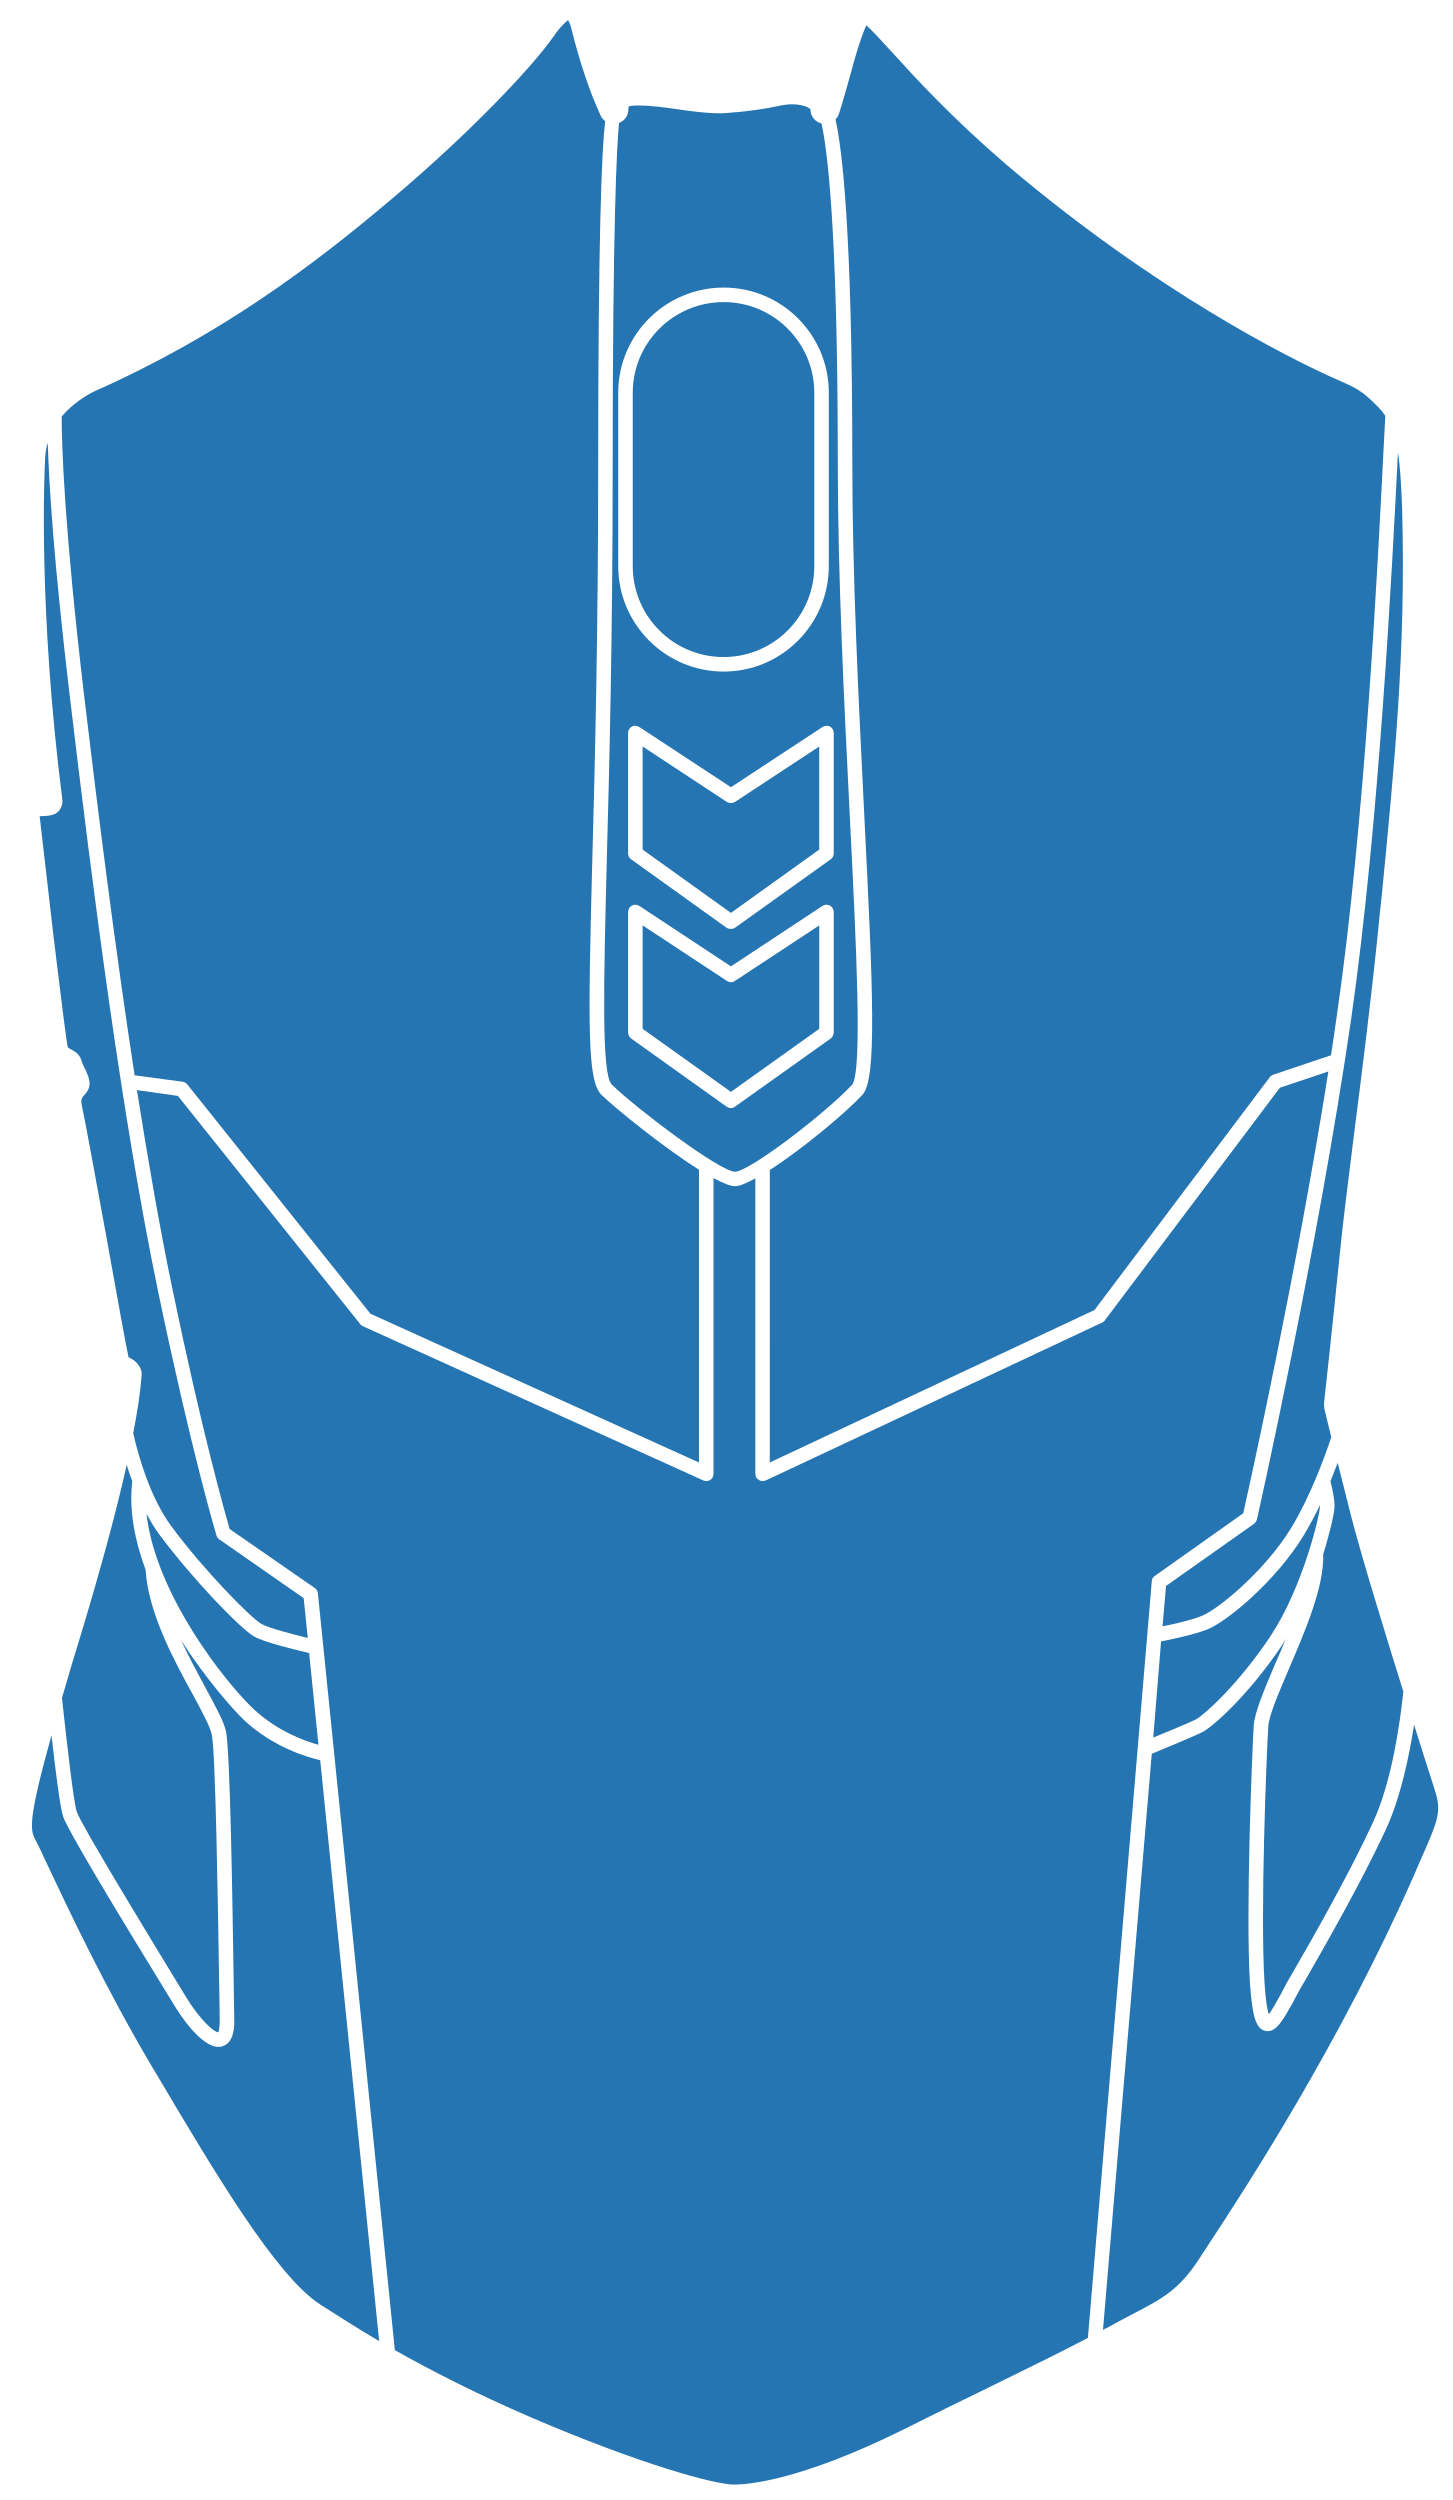
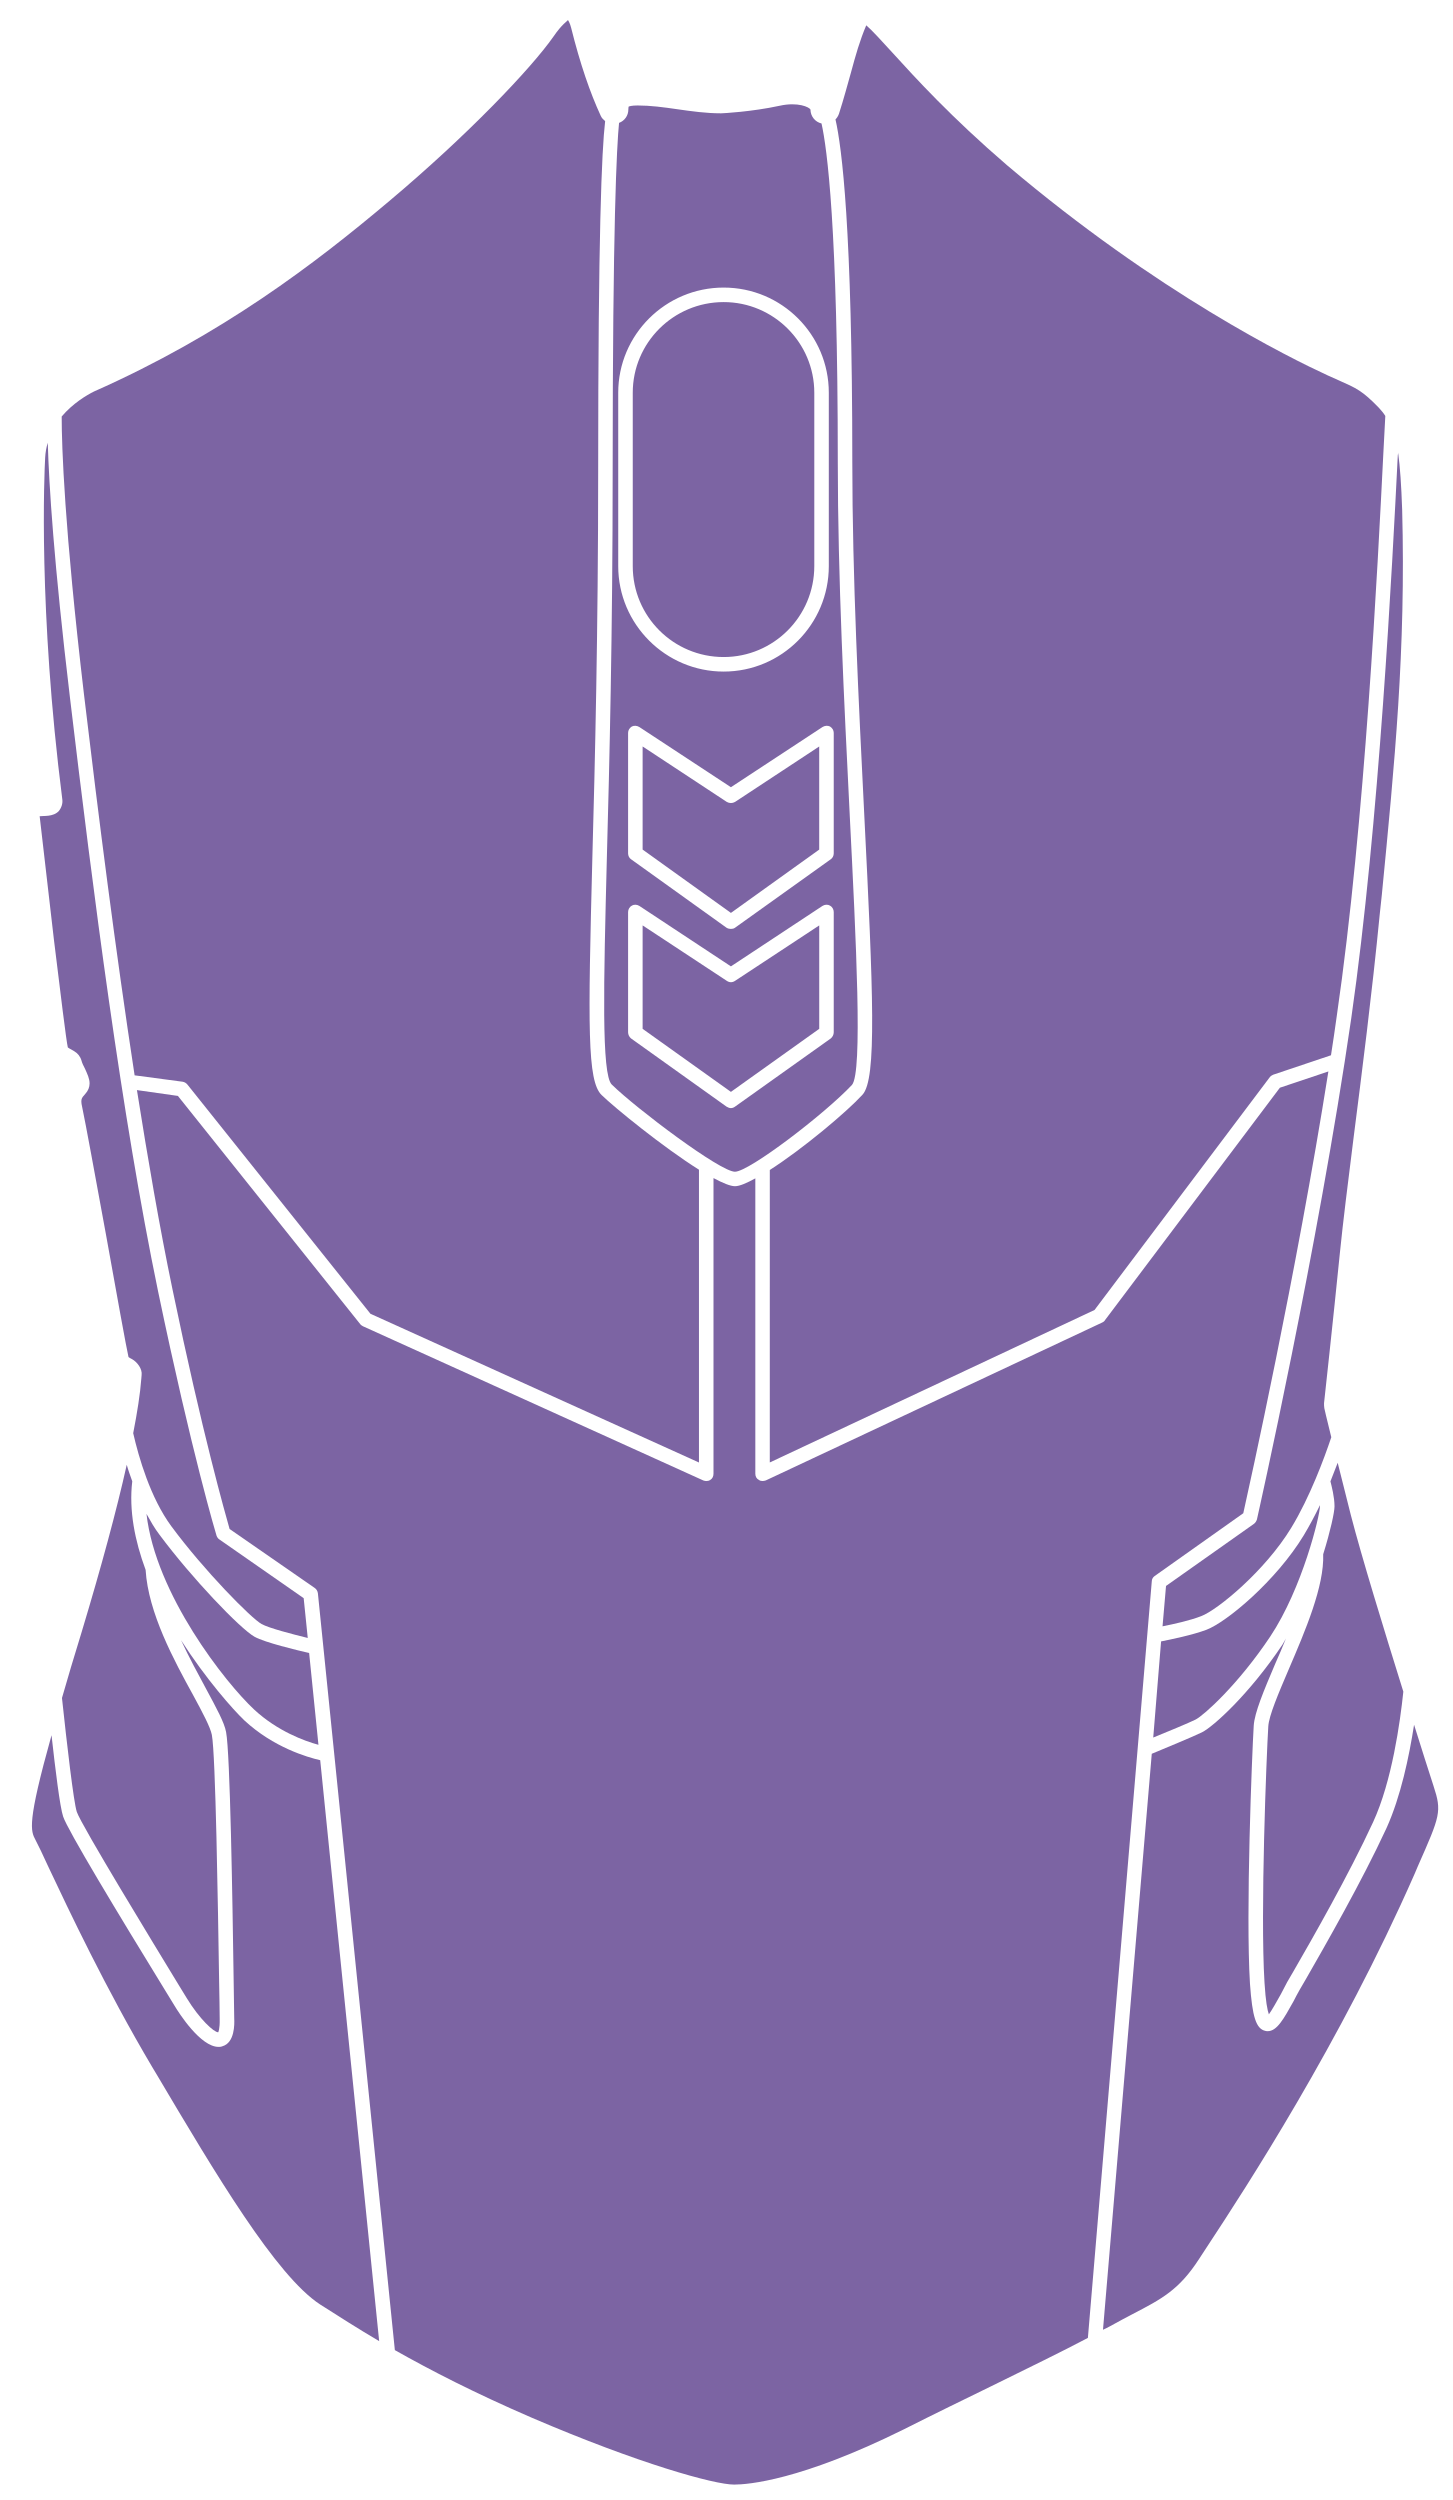
- <svg xmlns="http://www.w3.org/2000/svg" width="280pt" height="482pt" version="1.1" viewBox="0 0 280 482" id="svg380" fill="#2475B2">
+ <svg xmlns="http://www.w3.org/2000/svg" width="280pt" height="482pt" version="1.1" viewBox="0 0 280 482" id="svg380" fill="#7C64A3">
  <defs id="defs350">
    <symbol id="u" overflow="visible">
      <path d="m 18.766,-1.125 c -0.969,0.5 -1.98,0.875 -3.031,1.125 -1.043,0.258 -2.137,0.391 -3.281,0.391 -3.398,0 -6.09,-0.945 -8.078,-2.844 -1.992,-1.906 -2.984,-4.484 -2.984,-7.734 0,-3.258 0.992,-5.836 2.984,-7.734 1.988,-1.906 4.68,-2.859 8.078,-2.859 1.145,0 2.238,0.133 3.281,0.391 1.051,0.25 2.062,0.625 3.031,1.125 v 4.219 c -0.98,-0.656 -1.945,-1.141 -2.891,-1.453 -0.949,-0.312 -1.949,-0.469 -3,-0.469 -1.875,0 -3.352,0.605 -4.422,1.812 -1.074,1.199 -1.609,2.856 -1.609,4.969 0,2.106 0.535,3.762 1.609,4.969 1.07,1.199 2.547,1.797 4.422,1.797 1.051,0 2.051,-0.148 3,-0.453 0.945,-0.312 1.91,-0.801 2.891,-1.469 z" id="path287" />
    </symbol>
    <symbol id="b" overflow="visible">
      <path d="m 13.734,-11.141 c -0.438,-0.195 -0.871,-0.344 -1.297,-0.438 -0.418,-0.102 -0.84,-0.156 -1.266,-0.156 -1.262,0 -2.231,0.406 -2.906,1.219 -0.68,0.805 -1.016,1.953 -1.016,3.453 v 7.062 H 2.359 v -15.312 h 4.891 v 2.516 c 0.625,-1 1.344,-1.727 2.156,-2.188 0.82,-0.469 1.801,-0.703 2.938,-0.703 0.164,0 0.344,0.012 0.531,0.031 0.195,0.012 0.477,0.039 0.844,0.078 z" id="path290" />
    </symbol>
    <symbol id="a" overflow="visible">
      <path d="m 17.641,-7.703 v 1.406 H 6.188 c 0.125,1.148 0.539,2.008 1.25,2.578 0.707,0.574 1.703,0.859 2.984,0.859 1.031,0 2.082,-0.148 3.156,-0.453 1.082,-0.312 2.191,-0.773 3.328,-1.391 v 3.766 c -1.156,0.438 -2.312,0.766 -3.469,0.984 -1.156,0.227 -2.312,0.344 -3.469,0.344 -2.773,0 -4.93,-0.703 -6.469,-2.109 -1.531,-1.406 -2.297,-3.379 -2.297,-5.922 0,-2.5 0.754,-4.461 2.266,-5.891 1.508,-1.438 3.582,-2.156 6.219,-2.156 2.406,0 4.332,0.73 5.781,2.188 1.445,1.449 2.172,3.383 2.172,5.797 z m -5.031,-1.625 c 0,-0.926 -0.273,-1.672 -0.812,-2.234 -0.543,-0.57 -1.25,-0.859 -2.125,-0.859 -0.949,0 -1.719,0.266 -2.312,0.797 -0.594,0.531 -0.965,1.297 -1.109,2.297 z" id="path293" />
    </symbol>
    <symbol id="k" overflow="visible">
      <path d="m 9.219,-6.891 c -1.023,0 -1.793,0.172 -2.312,0.516 -0.512,0.344 -0.766,0.855 -0.766,1.531 0,0.625 0.207,1.117 0.625,1.469 0.414,0.344 0.988,0.516 1.719,0.516 0.926,0 1.703,-0.328 2.328,-0.984 0.633,-0.664 0.953,-1.492 0.953,-2.484 v -0.562 z m 7.469,-1.844 V 0 h -4.922 v -2.266 c -0.656,0.93 -1.398,1.605 -2.219,2.031 -0.824,0.414 -1.824,0.625 -3,0.625 -1.586,0 -2.871,-0.457 -3.859,-1.375 -0.992,-0.926 -1.484,-2.129 -1.484,-3.609 0,-1.789 0.613,-3.102 1.844,-3.938 1.238,-0.844 3.18,-1.266 5.828,-1.266 h 2.891 v -0.391 c 0,-0.77 -0.309,-1.332 -0.922,-1.688 -0.617,-0.363 -1.57,-0.547 -2.859,-0.547 -1.055,0 -2.031,0.105 -2.938,0.312 -0.898,0.211 -1.73,0.523 -2.5,0.938 v -3.734 c 1.039,-0.25 2.086,-0.441 3.141,-0.578 1.062,-0.133 2.125,-0.203 3.188,-0.203 2.758,0 4.75,0.547 5.969,1.641 1.227,1.086 1.844,2.856 1.844,5.312 z" id="path296" />
    </symbol>
    <symbol id="d" overflow="visible">
      <path d="m 7.703,-19.656 v 4.344 H 12.75 v 3.5 H 7.703 v 6.5 c 0,0.711 0.141,1.188 0.422,1.438 0.281,0.25 0.836,0.375 1.672,0.375 h 2.516 v 3.5 h -4.188 c -1.938,0 -3.312,-0.398 -4.125,-1.203 -0.805,-0.812 -1.203,-2.18 -1.203,-4.109 v -6.5 h -2.422 v -3.5 h 2.422 v -4.344 z" id="path299" />
    </symbol>
    <symbol id="j" overflow="visible">
      <path d="m 12.766,-13.078 v -8.203 h 4.922 V -1e-4 H 12.766 v -2.219 c -0.668,0.906 -1.406,1.57 -2.219,1.984 -0.813,0.414 -1.758,0.625 -2.828,0.625 -1.887,0 -3.434,-0.75 -4.641,-2.25 -1.211,-1.5 -1.812,-3.426 -1.812,-5.781 0,-2.363 0.602,-4.297 1.812,-5.797 1.207,-1.5 2.754,-2.25 4.641,-2.25 1.062,0 2,0.215 2.812,0.641 0.82,0.43 1.566,1.086 2.234,1.969 z m -3.219,9.922 c 1.039,0 1.836,-0.379 2.391,-1.141 0.551,-0.77 0.828,-1.883 0.828,-3.344 0,-1.457 -0.277,-2.566 -0.828,-3.328 -0.555,-0.77 -1.352,-1.156 -2.391,-1.156 -1.043,0 -1.84,0.387 -2.391,1.156 -0.555,0.762 -0.828,1.871 -0.828,3.328 0,1.461 0.273,2.574 0.828,3.344 0.551,0.762 1.348,1.141 2.391,1.141 z" id="path302" />
    </symbol>
    <symbol id="i" overflow="visible">
      <path d="m 10.5,-3.156 c 1.051,0 1.852,-0.379 2.406,-1.141 0.551,-0.77 0.828,-1.883 0.828,-3.344 0,-1.457 -0.277,-2.566 -0.828,-3.328 -0.555,-0.77 -1.355,-1.156 -2.406,-1.156 -1.055,0 -1.859,0.387 -2.422,1.156 -0.555,0.773 -0.828,1.883 -0.828,3.328 0,1.449 0.273,2.559 0.828,3.328 0.562,0.773 1.367,1.156 2.422,1.156 z m -3.25,-9.922 c 0.676,-0.883 1.422,-1.539 2.234,-1.969 0.82,-0.426 1.766,-0.641 2.828,-0.641 1.895,0 3.445,0.75 4.656,2.25 1.207,1.5 1.812,3.434 1.812,5.797 0,2.356 -0.605,4.281 -1.812,5.781 -1.211,1.5 -2.762,2.25 -4.656,2.25 -1.062,0 -2.008,-0.211 -2.828,-0.625 C 8.672,-0.66 7.926,-1.32 7.25,-2.219 V -2e-5 H 2.359 v -21.281 H 7.25 Z" id="path305" />
    </symbol>
    <symbol id="h" overflow="visible">
      <path d="m 0.344,-15.312 h 4.891 l 4.125,10.391 3.5,-10.391 h 4.891 l -6.438,16.766 c -0.648,1.695 -1.402,2.883 -2.266,3.562 -0.867,0.688 -2,1.031 -3.406,1.031 H 2.797 V 2.829 h 1.531 c 0.832,0 1.438,-0.137 1.812,-0.406 C 6.523,2.161 6.82,1.692 7.031,1.016 L 7.172,0.595 Z" id="path308" />
    </symbol>
    <symbol id="g" overflow="visible">
      <path d="M 14.953,-3.719 H 6.734 L 5.422,0 H 0.141 L 7.703,-20.406 h 6.266 L 21.531,0 H 16.25 Z M 8.047,-7.5 h 5.578 l -2.781,-8.125 z" id="path311" />
    </symbol>
    <symbol id="t" overflow="visible">
      <path d="M 2.359,-21.281 H 7.25 V 0 H 2.359 Z" id="path314" />
    </symbol>
    <symbol id="c" overflow="visible">
      <path d="m 9.641,-12.188 c -1.086,0 -1.914,0.391 -2.484,1.172 -0.574,0.781 -0.859,1.906 -0.859,3.375 0,1.469 0.285,2.594 0.859,3.375 0.57,0.773 1.398,1.156 2.484,1.156 1.062,0 1.875,-0.383 2.438,-1.156 0.57,-0.781 0.859,-1.906 0.859,-3.375 0,-1.469 -0.289,-2.594 -0.859,-3.375 -0.562,-0.781 -1.375,-1.172 -2.438,-1.172 z m 0,-3.5 c 2.633,0 4.691,0.715 6.172,2.141 1.477,1.418 2.219,3.387 2.219,5.906 0,2.512 -0.742,4.481 -2.219,5.906 C 14.332,-0.317 12.273,0.39 9.641,0.39 6.992,0.39 4.926,-0.317 3.438,-1.735 1.945,-3.161 1.203,-5.13 1.203,-7.641 c 0,-2.519 0.742,-4.488 2.234,-5.906 1.488,-1.426 3.555,-2.141 6.203,-2.141 z" id="path317" />
    </symbol>
    <symbol id="f" overflow="visible">
      <path d="M 17.75,-9.328 V 0 h -4.922 v -7.141 c 0,-1.32 -0.031,-2.234 -0.094,-2.734 -0.062,-0.5 -0.168,-0.867 -0.312,-1.109 -0.188,-0.312 -0.449,-0.555 -0.781,-0.734 -0.324,-0.176 -0.695,-0.266 -1.109,-0.266 -1.023,0 -1.824,0.398 -2.406,1.188 -0.586,0.781 -0.875,1.871 -0.875,3.266 V -1e-4 H 2.359 v -15.312 H 7.25 v 2.234 c 0.738,-0.883 1.52,-1.539 2.344,-1.969 0.832,-0.426 1.75,-0.641 2.75,-0.641 1.77,0 3.113,0.547 4.031,1.641 0.914,1.086 1.375,2.656 1.375,4.719 z" id="path320" />
    </symbol>
    <symbol id="e" overflow="visible">
      <path d="m 12.422,-21.281 v 3.219 H 9.719 c -0.688,0 -1.172,0.125 -1.453,0.375 -0.273,0.25 -0.406,0.688 -0.406,1.312 v 1.062 h 4.188 v 3.5 H 7.86 V -2e-4 h -4.891 v -11.812 h -2.438 v -3.5 h 2.438 v -1.062 c 0,-1.664 0.461,-2.898 1.391,-3.703 0.926,-0.801 2.367,-1.203 4.328,-1.203 z" id="path323" />
    </symbol>
    <symbol id="s" overflow="visible">
      <path d="m 0.422,-15.312 h 4.891 l 3.828,10.578 3.797,-10.578 h 4.906 L 11.812,0 h -5.375 z" id="path326" />
    </symbol>
    <symbol id="r" overflow="visible">
      <path d="m 16.547,-12.766 c 0.613,-0.945 1.348,-1.672 2.203,-2.172 0.852,-0.5 1.789,-0.75 2.812,-0.75 1.758,0 3.098,0.547 4.016,1.641 0.926,1.086 1.391,2.656 1.391,4.719 V -4e-4 h -4.922 v -7.984 -0.359 c 0.008,-0.133 0.016,-0.32 0.016,-0.562 0,-1.082 -0.164,-1.863 -0.484,-2.344 -0.312,-0.488 -0.824,-0.734 -1.531,-0.734 -0.93,0 -1.648,0.387 -2.156,1.156 -0.512,0.762 -0.773,1.867 -0.781,3.312 v 7.516 h -4.922 v -7.984 c 0,-1.695 -0.148,-2.785 -0.438,-3.266 -0.293,-0.488 -0.812,-0.734 -1.562,-0.734 -0.938,0 -1.664,0.387 -2.172,1.156 -0.512,0.762 -0.766,1.859 -0.766,3.297 v 7.531 h -4.922 v -15.312 h 4.922 v 2.234 c 0.602,-0.863 1.289,-1.516 2.062,-1.953 0.781,-0.438 1.641,-0.656 2.578,-0.656 1.062,0 2,0.258 2.812,0.766 0.812,0.512 1.426,1.23 1.844,2.156 z" id="path329" />
    </symbol>
    <symbol id="q" overflow="visible">
      <path d="M 17.75,-9.328 V 0 h -4.922 v -7.109 c 0,-1.344 -0.031,-2.266 -0.094,-2.766 -0.062,-0.5 -0.168,-0.867 -0.312,-1.109 -0.188,-0.312 -0.449,-0.555 -0.781,-0.734 -0.324,-0.176 -0.695,-0.266 -1.109,-0.266 -1.023,0 -1.824,0.398 -2.406,1.188 -0.586,0.781 -0.875,1.871 -0.875,3.266 V -1e-4 H 2.359 v -21.281 H 7.25 v 8.203 c 0.738,-0.883 1.52,-1.539 2.344,-1.969 0.832,-0.426 1.75,-0.641 2.75,-0.641 1.77,0 3.113,0.547 4.031,1.641 0.914,1.086 1.375,2.656 1.375,4.719 z" id="path332" />
    </symbol>
    <symbol id="p" overflow="visible">
      <path d="m 2.578,-20.406 h 5.875 l 7.422,14 v -14 h 4.984 V 0 h -5.875 L 7.562,-14 V 0 H 2.578 Z" id="path335" />
    </symbol>
    <symbol id="o" overflow="visible">
      <path d="m 2.188,-5.969 v -9.344 h 4.922 v 1.531 c 0,0.836 -0.008,1.875 -0.016,3.125 -0.012,1.25 -0.016,2.086 -0.016,2.5 0,1.242 0.031,2.133 0.094,2.672 0.07,0.543 0.18,0.934 0.328,1.172 0.207,0.324 0.473,0.574 0.797,0.75 0.32,0.168 0.691,0.25 1.109,0.25 1.02,0 1.82,-0.391 2.406,-1.172 0.582,-0.781 0.875,-1.867 0.875,-3.266 v -7.562 h 4.891 V -6e-4 H 12.688 V -2.219 C 11.945,-1.321 11.164,-0.661 10.344,-0.235 9.519,0.179 8.609,0.39 7.609,0.39 5.848,0.39 4.504,-0.149 3.578,-1.235 2.648,-2.317 2.188,-3.895 2.188,-5.969 Z" id="path338" />
    </symbol>
    <symbol id="n" overflow="visible">
      <path d="m 2.578,-20.406 h 8.734 c 2.594,0 4.582,0.578 5.969,1.734 1.395,1.148 2.094,2.789 2.094,4.922 0,2.137 -0.699,3.781 -2.094,4.938 -1.387,1.156 -3.375,1.734 -5.969,1.734 H 7.828 V 3e-4 h -5.25 z m 5.25,3.812 v 5.703 H 10.75 c 1.02,0 1.805,-0.25 2.359,-0.75 0.562,-0.5 0.844,-1.203 0.844,-2.109 0,-0.914 -0.281,-1.617 -0.844,-2.109 -0.555,-0.488 -1.34,-0.734 -2.359,-0.734 z" id="path341" />
    </symbol>
    <symbol id="m" overflow="visible">
      <path d="M 2.359,-15.312 H 7.25 v 15.031 c 0,2.051 -0.496,3.617 -1.484,4.703 -0.98,1.082 -2.406,1.625 -4.281,1.625 H -0.938 V 2.828 h 0.859 c 0.926,0 1.562,-0.211 1.906,-0.625 0.352,-0.418 0.531,-1.246 0.531,-2.484 z m 0,-5.969 H 7.25 v 4 H 2.359 Z" id="path344" />
    </symbol>
    <symbol id="l" overflow="visible">
      <path d="m 14.719,-14.828 v 3.984 c -0.656,-0.457 -1.324,-0.797 -2,-1.016 -0.668,-0.219 -1.359,-0.328 -2.078,-0.328 -1.367,0 -2.434,0.402 -3.203,1.203 -0.762,0.793 -1.141,1.906 -1.141,3.344 0,1.43 0.379,2.543 1.141,3.344 0.77,0.793 1.836,1.188 3.203,1.188 0.758,0 1.484,-0.109 2.172,-0.328 0.688,-0.227 1.32,-0.566 1.906,-1.016 v 4 c -0.762,0.281 -1.539,0.488 -2.328,0.625 -0.781,0.145 -1.574,0.219 -2.375,0.219 -2.762,0 -4.922,-0.707 -6.484,-2.125 -1.555,-1.414 -2.328,-3.383 -2.328,-5.906 0,-2.531 0.773,-4.504 2.328,-5.922 1.562,-1.414 3.723,-2.125 6.484,-2.125 0.801,0 1.594,0.074 2.375,0.219 0.781,0.137 1.555,0.352 2.328,0.641 z" id="path347" />
    </symbol>
  </defs>
  <g id="g378" transform="translate(-211.0946,-38.73341)">
    <path d="m 225.9,388.06 c -0.617,-1.902 -1.902,-13.047 -2.856,-21.953 1.062,-3.695 2.297,-7.894 3.809,-12.77 3.809,-12.656 6.719,-23.406 8.68,-32.199 0.281,1.062 0.672,2.07 1.062,3.191 -0.672,5.602 0.504,11.48 2.574,17.078 0.504,8.289 5.488,17.473 9.184,24.191 1.793,3.305 3.305,6.16 3.586,7.617 0.727,3.754 1.176,33.098 1.398,47.207 0.055,3.305 0.113,5.938 0.113,7.504 0.055,2.07 -0.281,2.633 -0.281,2.633 -0.84,0 -3.586,-2.519 -6.047,-6.551 l -1.68,-2.742 c -4.59,-7.559 -18.645,-30.574 -19.543,-33.207 z" id="path352" />
    <path d="m 235.87,300.37 c -0.281,-1.062 -2.465,-13.105 -4.367,-23.742 -2.07,-11.312 -4.031,-21.953 -4.426,-23.742 -0.504,-2.238 -0.391,-2.297 0.504,-3.305 0.504,-0.559 0.785,-1.23 0.785,-1.961 0,-0.953 -0.449,-1.848 -0.895,-2.856 -0.281,-0.504 -0.559,-1.121 -0.672,-1.566 -0.223,-0.785 -0.727,-1.398 -1.398,-1.793 -0.953,-0.504 -1.23,-0.727 -1.23,-0.727 -0.281,-1.121 -1.457,-10.754 -2.688,-20.832 -1.176,-10.078 -2.406,-20.719 -2.742,-23.742 0.672,-0.113 2.633,0.168 3.695,-1.008 0.504,-0.617 0.785,-1.457 0.672,-2.238 -4.648,-36.512 -3.473,-63 -3.305,-65.91 0.055,-1.008 0.223,-1.961 0.504,-2.856 0.223,8.062 1.176,23.129 4.258,49 4.481,37.633 9.969,80.641 17.023,114.69 6.496,31.191 11.199,46.871 11.258,47.039 0.113,0.281 0.281,0.559 0.559,0.727 l 16.238,11.312 0.785,7.672 c -2.969,-0.727 -7.504,-1.902 -8.902,-2.688 -1.961,-1.062 -11.09,-10.305 -17.414,-18.871 -4.031,-5.488 -6.273,-13.273 -7.336,-17.922 0.785,-4.031 1.344,-7.559 1.566,-10.527 l 0.055,-0.672 c 0.168,-1.176 -0.84,-2.519 -1.848,-3.078 -0.23,-0.121 -0.566,-0.289 -0.68,-0.402 z" id="path354" />
    <path d="m 260.17,354.3 c 2.016,1.121 8.121,2.574 10.527,3.137 l 1.793,17.695 c -2.688,-0.727 -7.894,-2.633 -12.375,-6.777 -5.543,-5.152 -19.039,-22.289 -20.777,-37.742 0.785,1.398 1.566,2.801 2.519,4.031 6.16,8.289 15.512,18.086 18.312,19.656 z" id="path356" />
    <path d="m 272.83,378.1 11.367,112 c -4.199,-2.465 -7.84,-4.816 -11.367,-7.055 -8.512,-5.543 -20.215,-25.258 -31.527,-44.352 l -0.84,-1.398 c -8.961,-15.121 -16.129,-30.352 -19.992,-38.527 -1.176,-2.574 -2.07,-4.426 -2.519,-5.266 -0.953,-1.793 -1.68,-3.191 3.078,-20.215 0.727,6.551 1.625,13.887 2.238,15.68 0.84,2.574 10.473,18.535 19.824,33.77 l 1.68,2.742 c 0.84,1.398 4.984,7.894 8.457,7.894 0.223,0 0.449,0 0.727,-0.113 2.406,-0.672 2.352,-4.258 2.297,-5.375 l -0.113,-7.504 c -0.223,-15.289 -0.672,-43.68 -1.457,-47.711 -0.336,-1.848 -1.848,-4.594 -3.863,-8.344 -1.512,-2.801 -3.246,-5.992 -4.816,-9.352 4.816,7.504 10.023,13.383 12.207,15.457 5.606,5.203 12.156,7.106 14.621,7.668 z" id="path358" />
    <path d="m 227.3,172.74 c -3.809,-32.367 -4.312,-47.992 -4.312,-53.703 2.129,-2.519 4.762,-4.09 6.215,-4.816 24.754,-10.977 42.672,-24.695 56.953,-36.734 15.062,-12.656 27.328,-25.535 31.641,-31.695 1.68,-2.465 2.742,-3.023 2.801,-3.191 0.113,0.168 0.391,0.617 0.617,1.512 1.734,6.945 3.641,12.488 5.711,16.969 0.168,0.391 0.504,0.727 0.84,1.008 -0.672,5.769 -1.344,21.895 -1.344,67.594 0,30.855 -0.617,56.055 -1.121,74.426 -0.84,32.648 -1.008,43.062 1.793,45.754 2.465,2.406 11.816,10.023 18.762,14.391 v 56.449 l -63.336,-28.672 -35.281,-44.184 c -0.223,-0.281 -0.559,-0.504 -0.953,-0.559 l -9.238,-1.23 c -3.699,-24.203 -6.945,-49.793 -9.746,-73.316 z" id="path360" />
    <path d="m 352.8,193.35 16.238,-10.695 v 19.879 l -17.023,12.207 -17.023,-12.207 v -19.879 l 16.238,10.695 c 0.504,0.281 1.066,0.281 1.57,0 z" id="path362" />
    <path d="m 352.8,227.85 c -0.504,0.336 -1.062,0.336 -1.566,0 l -16.238,-10.695 v 19.938 l 17.023,12.152 17.023,-12.152 v -19.938 z m 0,0 c -0.504,0.336 -1.062,0.336 -1.566,0 l -16.238,-10.695 v 19.938 l 17.023,12.152 17.023,-12.152 v -19.938 z m 22.117,-32.09 c -1.062,-21.449 -2.297,-45.754 -2.297,-67.984 0,-45.305 -2.07,-60.48 -3.137,-65.238 -1.23,-0.281 -2.129,-1.398 -2.129,-2.688 -0.223,-0.449 -2.406,-1.512 -5.938,-0.727 -5.434,1.176 -10.977,1.457 -11.258,1.457 h -0.113 c -2.801,0 -5.602,-0.391 -8.344,-0.785 -2.688,-0.391 -5.207,-0.727 -7.672,-0.727 -1.176,0 -1.625,0.168 -1.734,0.223 0,0 -0.055,0.223 -0.055,0.559 0,1.176 -0.727,2.184 -1.793,2.574 -0.449,4.594 -1.23,19.488 -1.23,67.258 0,30.91 -0.617,56.113 -1.121,74.48 -0.617,24.246 -1.062,41.719 0.953,43.68 4.762,4.648 20.887,16.801 23.742,16.801 2.742,0 17.305,-11.145 22.566,-16.742 2.082,-2.41 0.793,-27.723 -0.441,-52.141 z m -44.629,-81.309 c 0,-11.199 9.129,-20.273 20.328,-20.273 11.199,0 20.273,9.07 20.273,20.273 v 33.434 c 0,11.199 -9.07,20.328 -20.273,20.328 -11.199,0 -20.328,-9.129 -20.328,-20.328 z m 41.551,123.31 c 0,0.449 -0.223,0.895 -0.559,1.176 l -18.48,13.16 c -0.223,0.168 -0.504,0.281 -0.785,0.281 -0.281,0 -0.559,-0.113 -0.84,-0.281 l -18.426,-13.16 c -0.336,-0.281 -0.559,-0.727 -0.559,-1.176 v -23.184 c 0,-0.504 0.281,-1.008 0.727,-1.23 0.449,-0.281 1.008,-0.223 1.457,0.055 l 17.641,11.648 17.641,-11.648 c 0.449,-0.281 1.008,-0.336 1.457,-0.055 0.449,0.223 0.727,0.727 0.727,1.23 z m 0,-34.492 c 0,0.449 -0.223,0.895 -0.559,1.121 l -18.48,13.215 c -0.223,0.168 -0.504,0.223 -0.785,0.223 -0.281,0 -0.559,-0.055 -0.84,-0.223 l -18.426,-13.215 c -0.336,-0.223 -0.559,-0.672 -0.559,-1.121 v -23.238 c 0,-0.504 0.281,-0.953 0.727,-1.23 0.449,-0.223 1.008,-0.168 1.457,0.113 l 17.641,11.594 17.641,-11.594 c 0.449,-0.281 1.008,-0.336 1.457,-0.113 0.449,0.281 0.727,0.727 0.727,1.23 z m -20.609,24.582 -16.238,-10.695 v 19.938 l 17.023,12.152 17.023,-12.152 V 217.156 L 352.8,227.851 c -0.504,0.336 -1.066,0.336 -1.57,0 z m -0.613,-62.441 c 9.633,0 17.473,-7.84 17.473,-17.527 v -33.434 c 0,-9.633 -7.84,-17.473 -17.473,-17.473 -9.688,0 -17.527,7.84 -17.527,17.473 v 33.434 c -0.004,9.688 7.84,17.527 17.527,17.527 z" id="path364" />
    <path d="m 465.58,328.93 v 0.223 c 0,1.734 -3.359,15.734 -9.574,25.09 -6.16,9.238 -12.77,15.176 -14.391,16.016 -1.23,0.617 -5.543,2.406 -8.176,3.473 l 1.512,-18.535 c 1.961,-0.391 6.047,-1.23 8.734,-2.238 3.977,-1.512 13.496,-9.52 18.762,-18.199 1.117,-1.855 2.184,-3.871 3.133,-5.828 z" id="path366" />
    <path d="m 433.16,343.6 -12.32,145.88 c -4.984,2.633 -11.199,5.656 -18.594,9.297 -5.039,2.465 -10.695,5.207 -16.91,8.344 -19.879,9.855 -30.07,10.641 -32.703,10.641 -3.809,0 -18.367,-4.031 -38.977,-12.879 -11.145,-4.816 -19.488,-9.129 -26.434,-13.047 l -14.84,-145.94 c -0.055,-0.391 -0.281,-0.785 -0.617,-1.008 l -16.406,-11.367 c -0.785,-2.801 -5.207,-18.199 -11.031,-46.312 -2.465,-11.871 -4.703,-24.863 -6.832,-38.305 l 7.894,1.121 35.168,44.016 c 0.113,0.168 0.336,0.281 0.504,0.391 l 65.633,29.734 c 0.168,0.055 0.391,0.113 0.559,0.113 0.281,0 0.559,-0.055 0.785,-0.223 0.391,-0.223 0.617,-0.672 0.617,-1.176 v -57.012 c 1.793,0.953 3.246,1.566 4.144,1.566 0.895,0 2.297,-0.617 3.922,-1.512 v 56.953 c 0,0.504 0.223,0.953 0.672,1.176 0.223,0.168 0.449,0.223 0.727,0.223 0.223,0 0.391,-0.055 0.617,-0.113 l 64.902,-30.465 c 0.223,-0.113 0.391,-0.223 0.504,-0.449 l 33.711,-44.801 9.352,-3.137 c -6.215,39.312 -15.289,80.137 -16.406,85.176 l -17.078,12.098 c -0.34,0.23 -0.562,0.621 -0.562,1.016 z" id="path368" />
    <path d="m 375.42,127.78 c 0,-44.969 -2.016,-60.648 -3.246,-66.023 0.277,-0.281 0.5,-0.617 0.668,-1.066 0.953,-2.969 1.625,-5.543 2.297,-7.894 0.953,-3.527 1.734,-6.273 2.969,-9.184 1.176,1.008 3.078,3.137 4.984,5.207 4.535,4.984 11.367,12.488 22.176,21.785 29.062,24.641 54.602,37.184 61.77,40.488 l 2.129,0.953 c 3.414,1.512 4.594,2.016 7.785,5.32 0.449,0.504 0.895,1.008 1.23,1.566 -0.113,1.902 -0.223,4.426 -0.391,7.449 -1.062,21.168 -3.527,70.84 -8.961,108.19 -0.336,2.519 -0.727,5.039 -1.121,7.617 l -11.148,3.75 c -0.281,0.113 -0.504,0.281 -0.672,0.504 l -33.77,44.855 -62.609,29.398 0.004,-56.391 c 6.383,-4.09 14.785,-11.145 17.863,-14.504 2.801,-2.969 2.07,-19.711 0.336,-54.207 -1.062,-21.395 -2.293,-45.641 -2.293,-67.816 z" id="path370" />
    <path d="m 471.52,330.78 c 2.129,8.23 6.383,22.062 10.137,34.105 -0.617,5.879 -2.184,17.246 -5.824,25.145 -4.703,10.191 -11.648,22.344 -15.398,28.84 l -1.176,2.016 c -0.391,0.785 -0.84,1.566 -1.23,2.352 -0.727,1.289 -1.68,3.023 -2.297,3.863 -0.281,-0.785 -0.617,-2.465 -0.84,-6.106 -0.84,-13.609 0.391,-43.902 0.727,-49.391 0.113,-2.07 1.961,-6.383 3.922,-10.977 3.246,-7.559 6.887,-16.07 6.664,-22.23 1.398,-4.481 2.184,-8.121 2.184,-9.238 0,-1.793 -0.559,-3.922 -0.785,-4.816 0.504,-1.289 0.953,-2.465 1.398,-3.586 0.672,2.742 1.512,6.047 2.519,10.023 z" id="path372" />
    <path d="m 471.63,234.96 c 5.375,-37.465 7.894,-87.191 8.961,-108.47 0.055,-0.168 0.055,-0.336 0.055,-0.504 0.391,2.801 0.617,6.273 0.785,11.031 0.727,26.992 -1.457,48.887 -3.922,74.258 l -0.391,3.641 c -1.512,15.512 -3.473,30.801 -5.039,43.062 -1.121,8.902 -2.07,16.52 -2.633,22.121 -1.344,13.383 -3.078,29.176 -3.078,29.176 0,0.336 0,0.617 0.055,0.953 0,0 0.391,1.793 1.344,5.602 -1.344,4.031 -4.144,11.594 -7.727,17.473 -5.039,8.289 -14.223,15.848 -17.359,17.023 -2.129,0.84 -5.434,1.566 -7.449,1.961 l 0.672,-7.785 16.969,-11.984 c 0.281,-0.223 0.449,-0.504 0.559,-0.84 0.109,-0.508 11.703,-51.918 18.199,-96.715 z" id="path374" />
    <path d="m 487.48,383.08 c 1.625,4.93 1.289,5.711 -3.023,15.457 l -0.617,1.457 c -14.336,32.648 -32.762,60.871 -39.762,71.512 l -1.793,2.742 c -3.863,5.992 -7.223,7.727 -12.824,10.641 -1.344,0.727 -2.801,1.457 -4.367,2.352 -0.391,0.223 -0.895,0.449 -1.344,0.672 l 9.406,-111.05 c 2.129,-0.895 8.121,-3.359 9.688,-4.144 2.129,-1.062 9.07,-7.281 15.512,-16.91 0.223,-0.391 0.449,-0.785 0.672,-1.176 -0.672,1.68 -1.398,3.359 -2.07,4.871 -2.238,5.266 -3.977,9.406 -4.144,11.93 -0.336,5.543 -1.566,36.008 -0.727,49.727 0.449,6.441 1.176,8.734 2.969,9.129 0.168,0.055 0.336,0.055 0.449,0.055 1.793,0 3.078,-2.352 4.984,-5.769 0.391,-0.785 0.785,-1.512 1.23,-2.297 l 1.176,-2.016 c 3.754,-6.551 10.754,-18.762 15.512,-29.062 2.742,-6.047 4.367,-13.777 5.32,-19.938 1.457,4.707 2.801,8.852 3.754,11.816 z" id="path376" />
  </g>
</svg>
